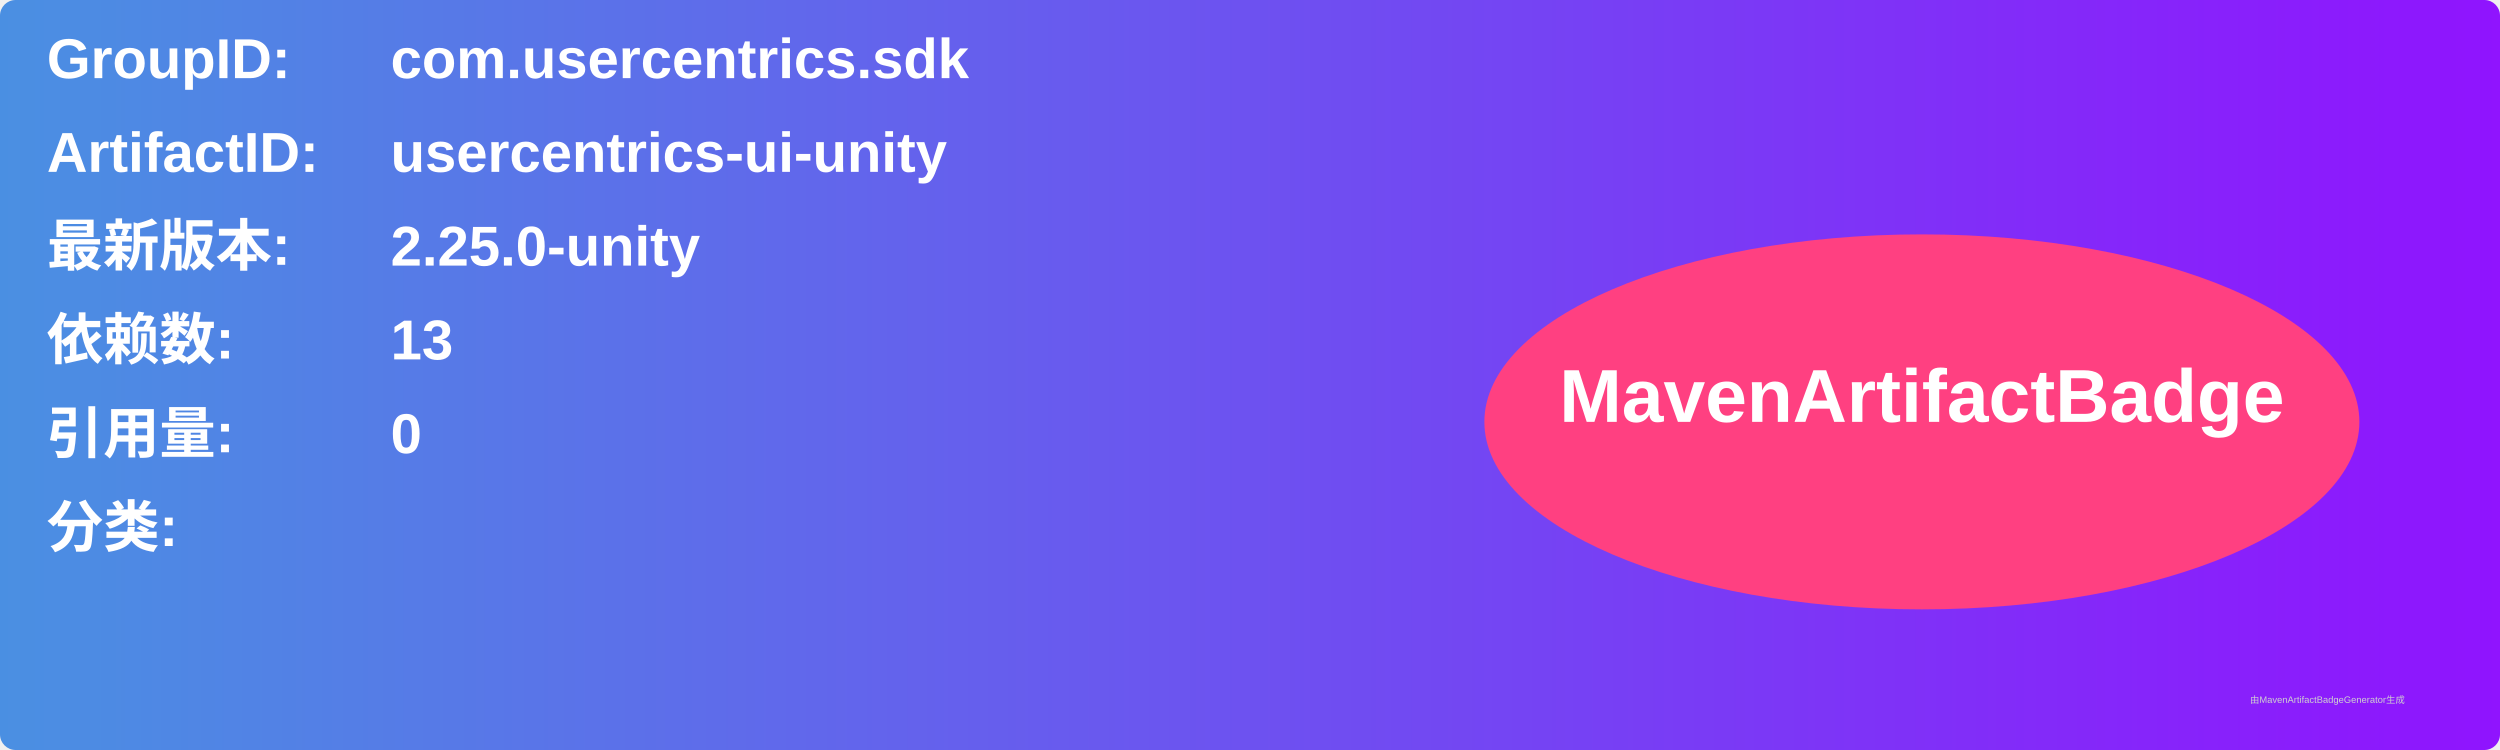
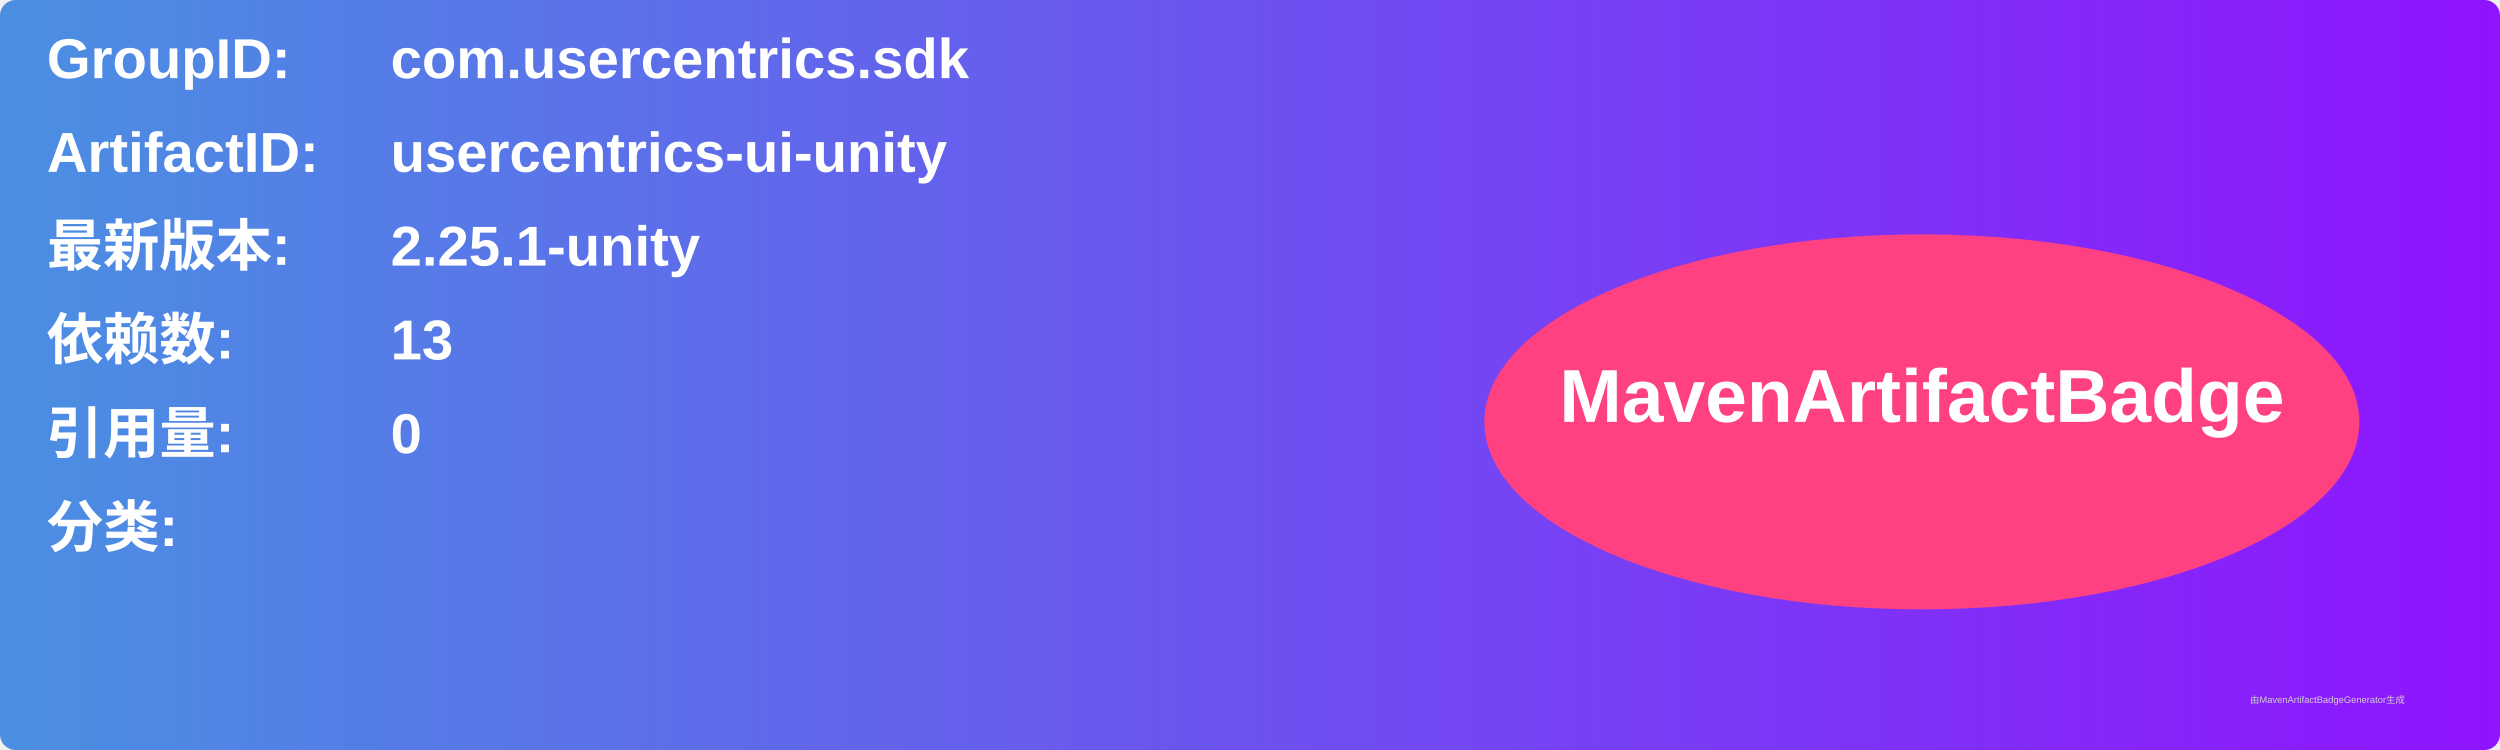
<svg xmlns="http://www.w3.org/2000/svg" width="800" height="240" viewBox="0 0 800 240">
  <linearGradient id="grad" x1="0%" y1="0%" x2="100%" y2="0%">
    <stop offset="0%" stop-color="#4a90e2" />
    <stop offset="100%" stop-color="#9013fe" />
  </linearGradient>
  <rect width="100%" height="100%" rx="5" ry="5" fill="url(#grad)" />
  <g transform="translate(15, 15)">
    <text x="0" y="10" font-family="Arial" font-size="18" fill="white" font-weight="bold" width="260">GroupID:</text>
    <text x="110" y="10" font-family="Arial" font-size="18" fill="white" font-weight="bold" width="460">com.usercentrics.sdk</text>
    <text x="0" y="40" font-family="Arial" font-size="18" fill="white" font-weight="bold" width="260">ArtifactID:</text>
    <text x="110" y="40" font-family="Arial" font-size="18" fill="white" font-weight="bold" width="460">usercentrics-ui-unity</text>
    <text x="0" y="70" font-family="Arial" font-size="18" fill="white" font-weight="bold">最新版本:</text>
    <text x="110" y="70" font-family="Arial" font-size="18" fill="white" font-weight="bold">
-       <tspan font-weight="bold">2.25.0-unity</tspan>
+       <tspan font-weight="bold">2.25.1-unity</tspan>
    </text>
    <text x="0" y="100" font-family="Arial" font-size="18" fill="white" font-weight="bold">依赖数: </text>
    <text x="110" y="100" font-family="Arial" font-size="18" fill="white">
      <tspan font-weight="bold">13</tspan>
    </text>
    <text x="0" y="130" font-family="Arial" font-size="18" fill="white" font-weight="bold">引用量: </text>
    <text x="110" y="130" font-family="Arial" font-size="18" fill="white">
      <tspan font-weight="bold">0</tspan>
    </text>
    <text x="0" y="160" font-family="Arial" font-size="18" fill="white" font-weight="bold">分类:</text>
    <text x="10" y="190" font-family="Arial" font-size="10" fill="white">
      <tspan font-weight="bold" />
    </text>
    <ellipse cx="600" cy="120" rx="140" ry="60" fill="#ff4081" />
    <text x="600" y="120" text-anchor="middle" font-family="Arial" font-size="24" fill="white" font-weight="bold">MavenArtifactBadge</text>
  </g>
  <text x="720" y="225" font-family="Arial" font-size="3" fill="#d0d0d0">由MavenArtifactBadgeGenerator生成</text>
</svg>
